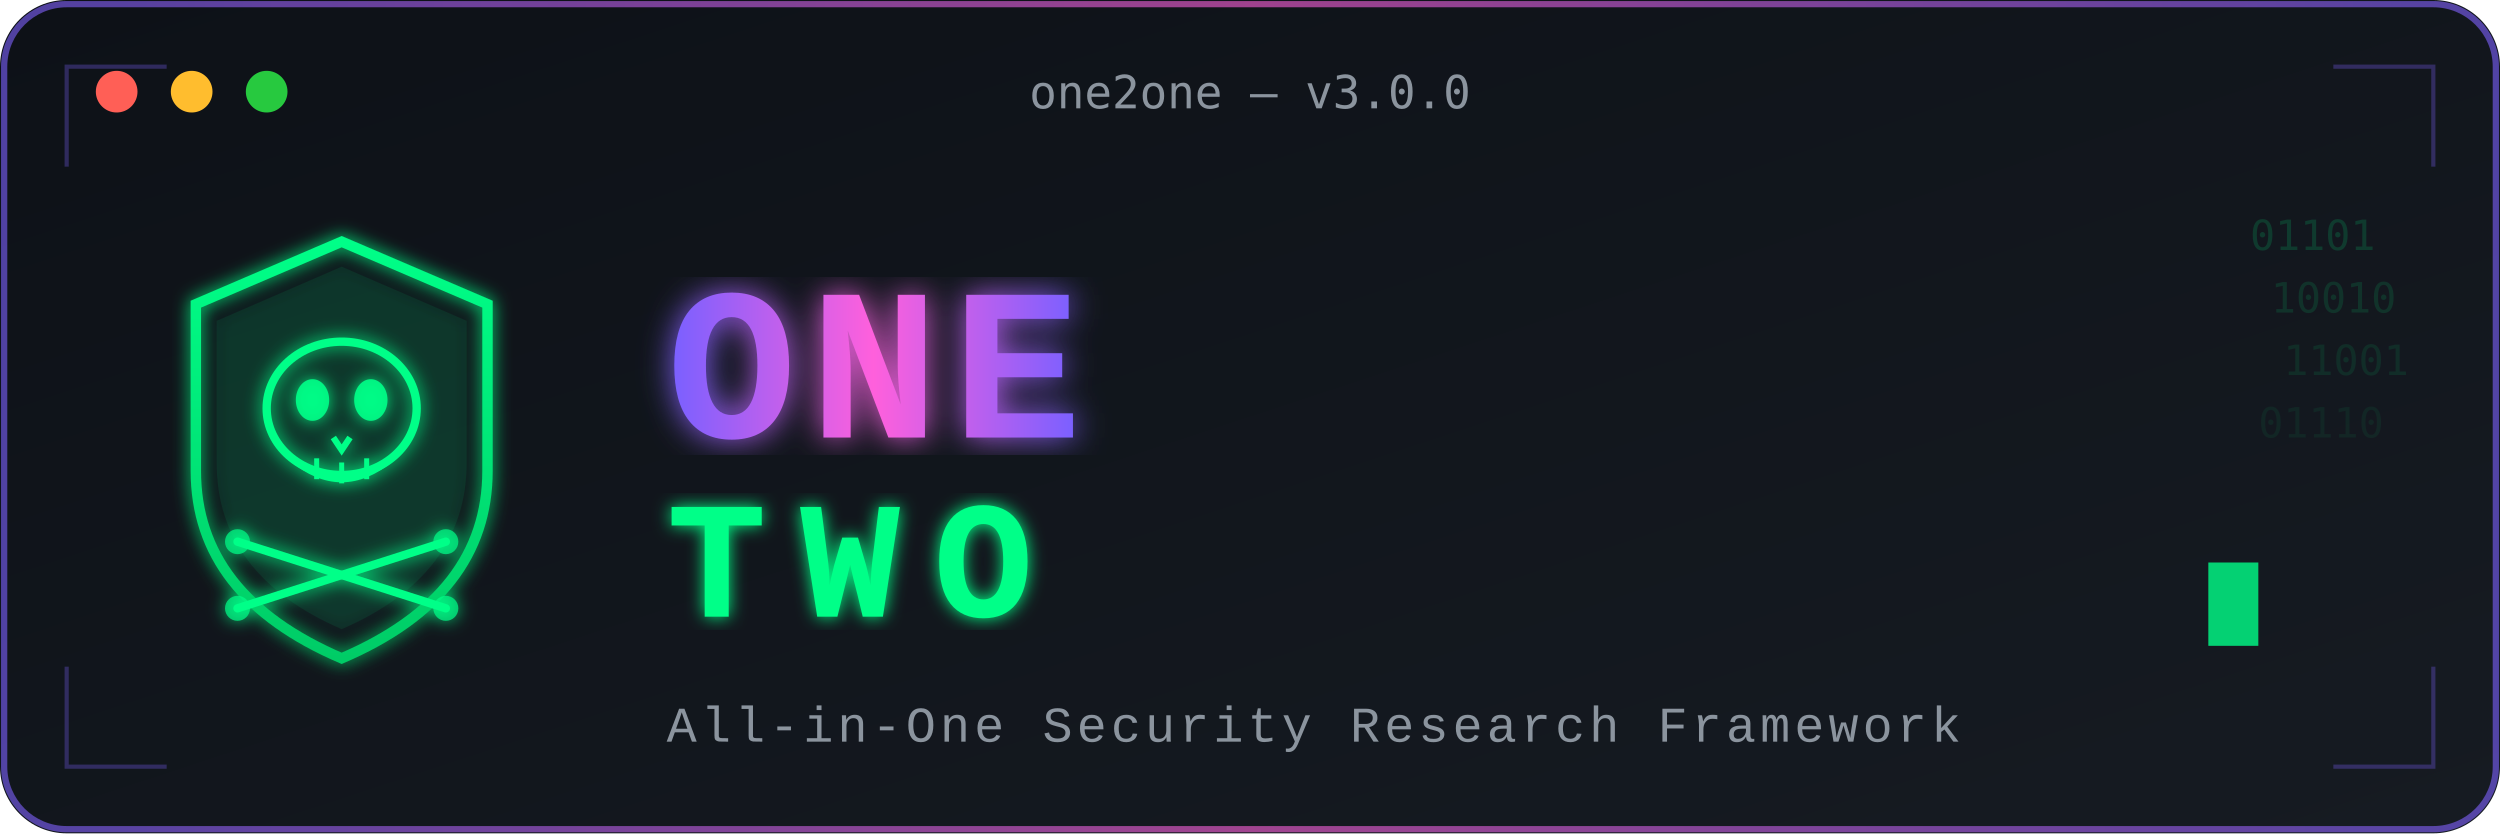
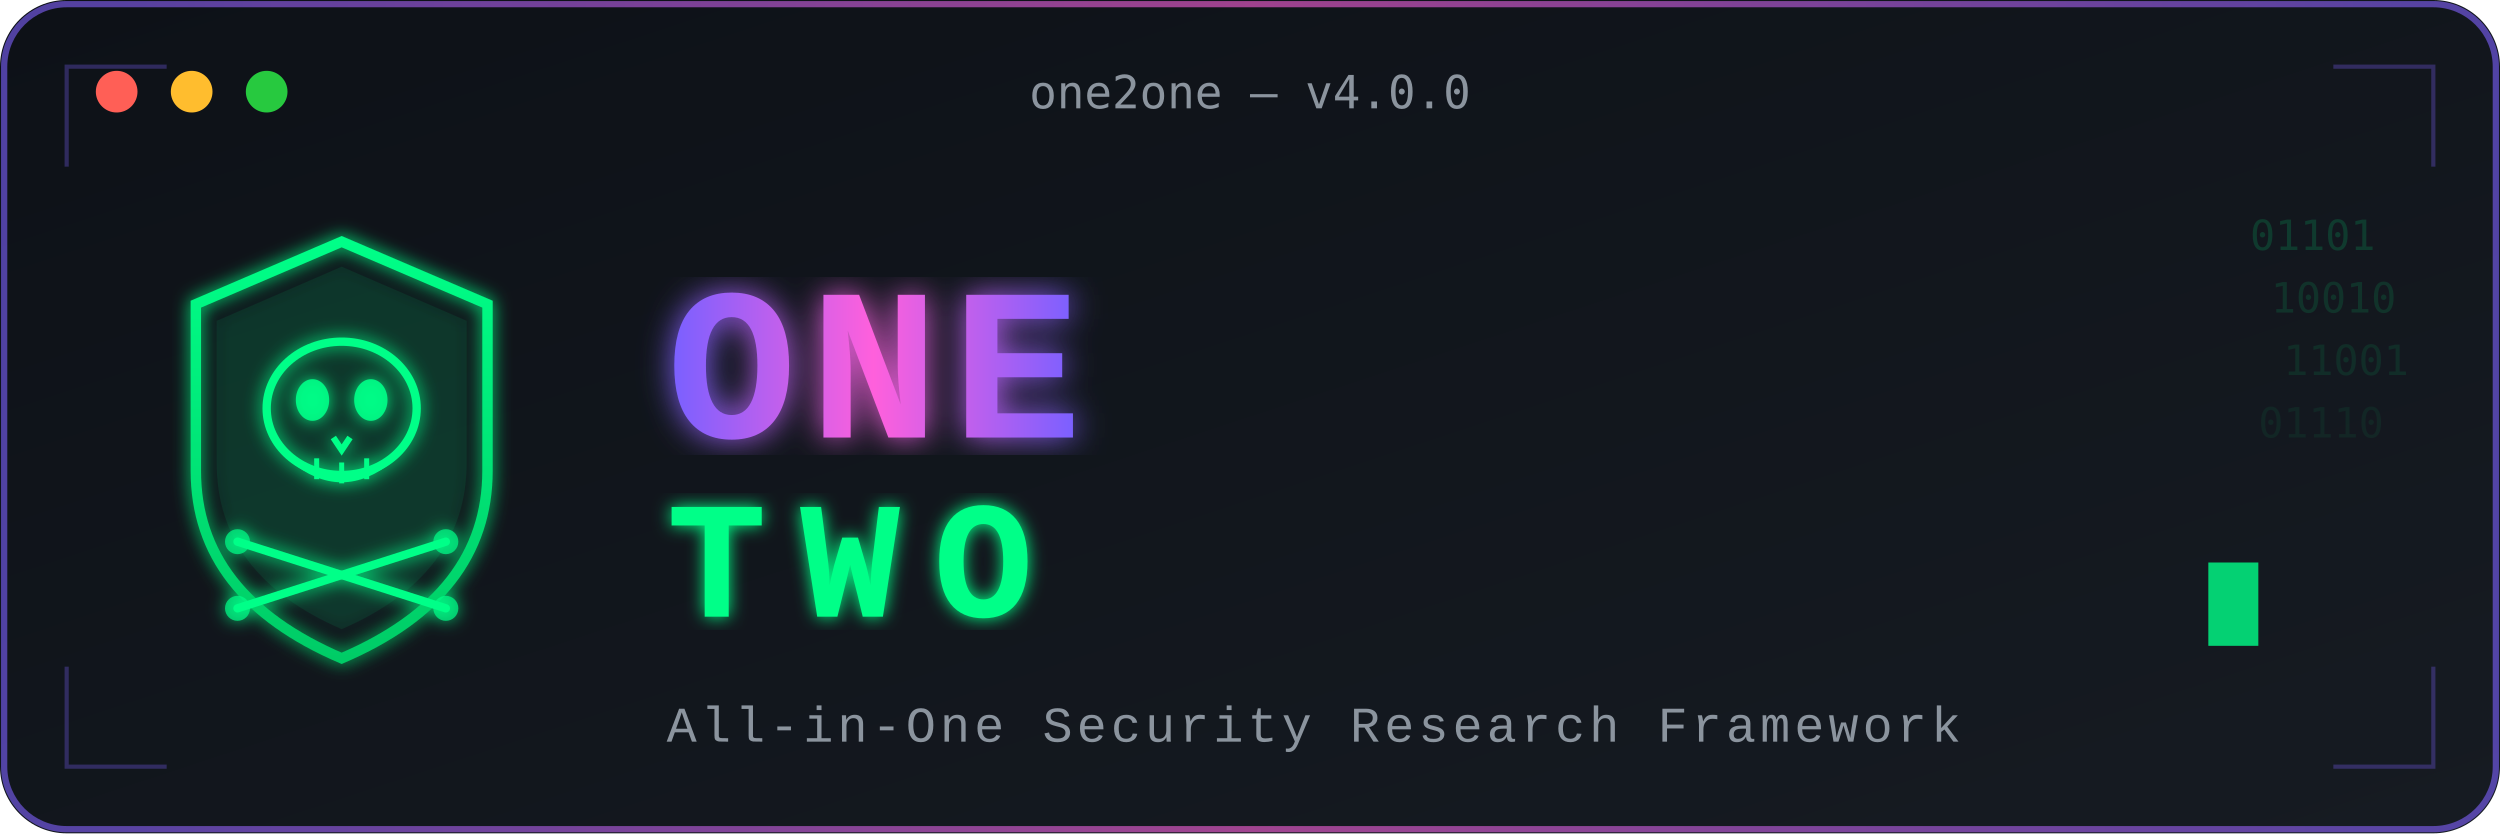
<svg xmlns="http://www.w3.org/2000/svg" width="600" height="200" viewBox="0 0 600 200">
  <defs>
    <linearGradient id="bgGrad" x1="0%" x2="100%" y1="0%" y2="100%">
      <stop offset="0%" style="stop-color:#0d1117;stop-opacity:1" />
      <stop offset="100%" style="stop-color:#161b22;stop-opacity:1" />
    </linearGradient>
    <linearGradient id="accentGrad" x1="0%" x2="100%" y1="0%" y2="0%">
      <stop offset="0%" style="stop-color:#7b61ff" />
      <stop offset="50%" style="stop-color:#ff61dc" />
      <stop offset="100%" style="stop-color:#7b61ff" />
    </linearGradient>
    <linearGradient id="greenGrad" x1="0%" x2="0%" y1="0%" y2="100%">
      <stop offset="0%" style="stop-color:#0f8" />
      <stop offset="100%" style="stop-color:#0c6" />
    </linearGradient>
    <filter id="glow">
      <feGaussianBlur result="blur" stdDeviation="2" />
      <feMerge>
        <feMergeNode in="blur" />
        <feMergeNode in="SourceGraphic" />
      </feMerge>
    </filter>
    <filter id="softGlow">
      <feGaussianBlur result="blur" stdDeviation="4" />
      <feMerge>
        <feMergeNode in="blur" />
        <feMergeNode in="SourceGraphic" />
      </feMerge>
    </filter>
  </defs>
  <rect width="600" height="200" fill="url(#bgGrad)" rx="16" />
  <rect width="598" height="198" x="1" y="1" fill="none" stroke="url(#accentGrad)" stroke-width="1.5" opacity=".6" rx="15" />
  <circle cx="28" cy="22" r="5" fill="#FF5F56" />
  <circle cx="46" cy="22" r="5" fill="#FFBD2E" />
  <circle cx="64" cy="22" r="5" fill="#27C93F" />
-   <text x="300" y="26" fill="#8b949e" font-family="'SF Mono','Fira Code','Cascadia Code',monospace" font-size="11" text-anchor="middle">one2one — v3.0.0</text>
+   <text x="300" y="26" fill="#8b949e" font-family="'SF Mono','Fira Code','Cascadia Code',monospace" font-size="11" text-anchor="middle">one2one — v4.0.0</text>
  <g filter="url(#glow)" transform="translate(42, 58)">
    <path fill="none" stroke="url(#greenGrad)" stroke-width="2.5" d="M40 0 L75 15 L75 55 Q75 85 40 100 Q5 85 5 55 L5 15 Z" />
    <path fill="#0F8" d="M40 6 L70 19 L70 53 Q70 80 40 93 Q10 80 10 53 L10 19 Z" opacity=".08" />
    <ellipse cx="40" cy="40" fill="none" stroke="#0F8" stroke-width="2" rx="18" ry="16" />
    <ellipse cx="33" cy="38" fill="#0F8" opacity=".9" rx="4" ry="5" />
    <ellipse cx="47" cy="38" fill="#0F8" opacity=".9" rx="4" ry="5" />
    <path fill="none" stroke="#0F8" stroke-width="1.5" d="M38 47 L40 50 L42 47" />
    <path fill="none" stroke="#0F8" stroke-width="1.5" d="M28 52 Q40 62 52 52" />
    <line x1="34" x2="34" y1="52" y2="57" stroke="#0F8" stroke-width="1.2" />
    <line x1="40" x2="40" y1="53" y2="58" stroke="#0F8" stroke-width="1.2" />
    <line x1="46" x2="46" y1="52" y2="57" stroke="#0F8" stroke-width="1.2" />
    <line x1="15" x2="65" y1="72" y2="88" stroke="#0F8" stroke-linecap="round" stroke-width="2" />
    <line x1="65" x2="15" y1="72" y2="88" stroke="#0F8" stroke-linecap="round" stroke-width="2" />
    <circle cx="15" cy="72" r="3" fill="#0F8" opacity=".7" />
    <circle cx="65" cy="72" r="3" fill="#0F8" opacity=".7" />
    <circle cx="15" cy="88" r="3" fill="#0F8" opacity=".7" />
    <circle cx="65" cy="88" r="3" fill="#0F8" opacity=".7" />
  </g>
  <text x="160" y="105" fill="url(#accentGrad)" filter="url(#softGlow)" font-family="'SF Mono','Fira Code','Cascadia Code','Courier New',monospace" font-size="52" font-weight="bold" letter-spacing="3">ONE</text>
  <text x="160" y="148" fill="#0F8" filter="url(#glow)" font-family="'SF Mono','Fira Code','Cascadia Code','Courier New',monospace" font-size="40" font-weight="bold" letter-spacing="8">TWO</text>
  <text x="160" y="178" fill="#8b949e" font-family="'SF Mono','Fira Code','Cascadia Code','Courier New',monospace" font-size="12" letter-spacing="1">All-in-One Security Research Framework</text>
  <rect width="12" height="20" x="530" y="135" fill="#0F8" opacity=".8">
    <animate attributeName="opacity" dur="1.2s" repeatCount="indefinite" values="0.8;0;0.8" />
  </rect>
  <path fill="none" stroke="#7B61FF" stroke-width="1" d="M16 40 L16 16 L40 16" opacity=".3" />
  <path fill="none" stroke="#7B61FF" stroke-width="1" d="M584 40 L584 16 L560 16" opacity=".3" />
  <path fill="none" stroke="#7B61FF" stroke-width="1" d="M16 160 L16 184 L40 184" opacity=".3" />
  <path fill="none" stroke="#7B61FF" stroke-width="1" d="M584 160 L584 184 L560 184" opacity=".3" />
  <text x="540" y="60" fill="#0F8" font-family="monospace" font-size="10" opacity=".15">01101</text>
  <text x="545" y="75" fill="#0F8" font-family="monospace" font-size="10" opacity=".12">10010</text>
  <text x="548" y="90" fill="#0F8" font-family="monospace" font-size="10" opacity=".09">11001</text>
  <text x="542" y="105" fill="#0F8" font-family="monospace" font-size="10" opacity=".06">01110</text>
</svg>
